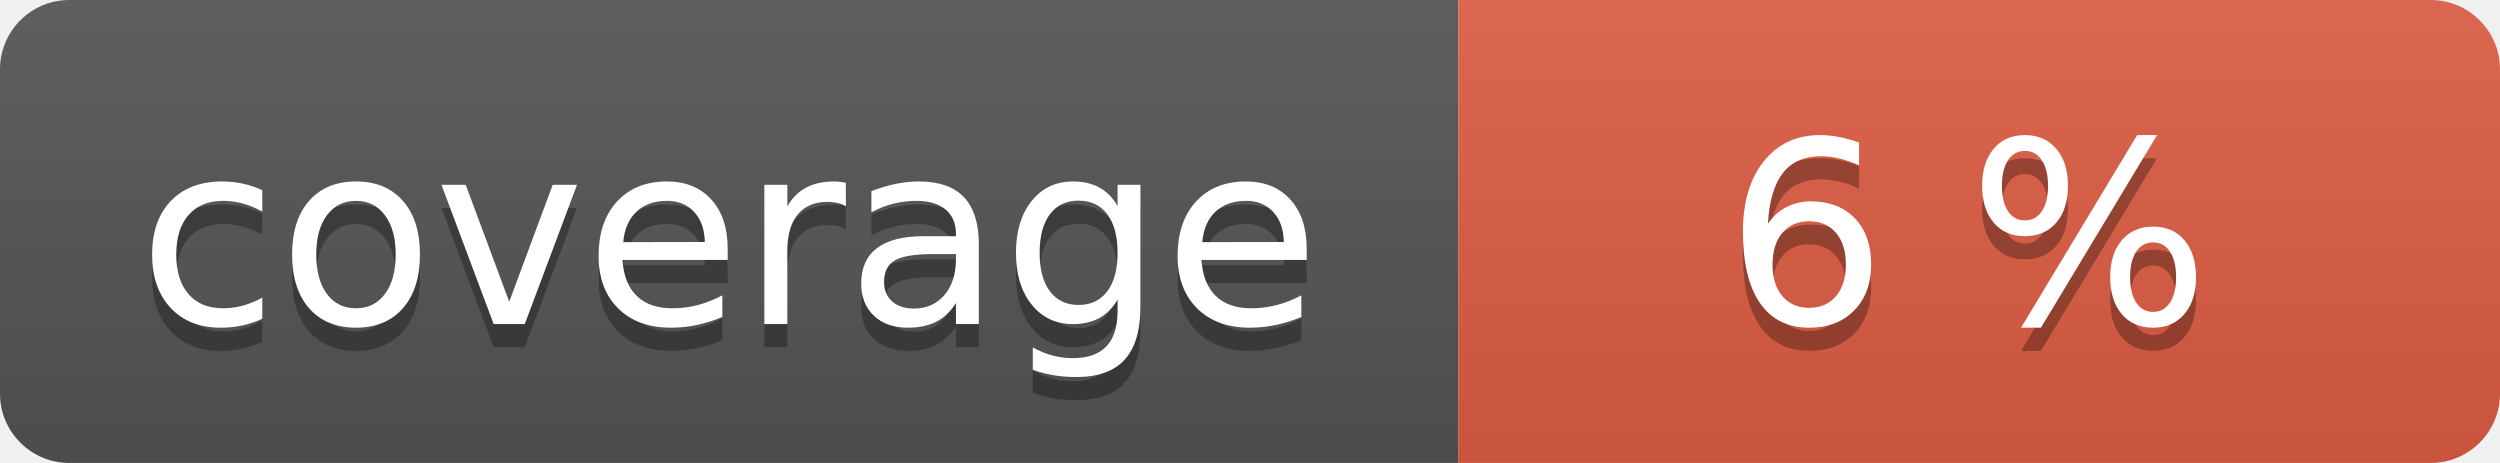
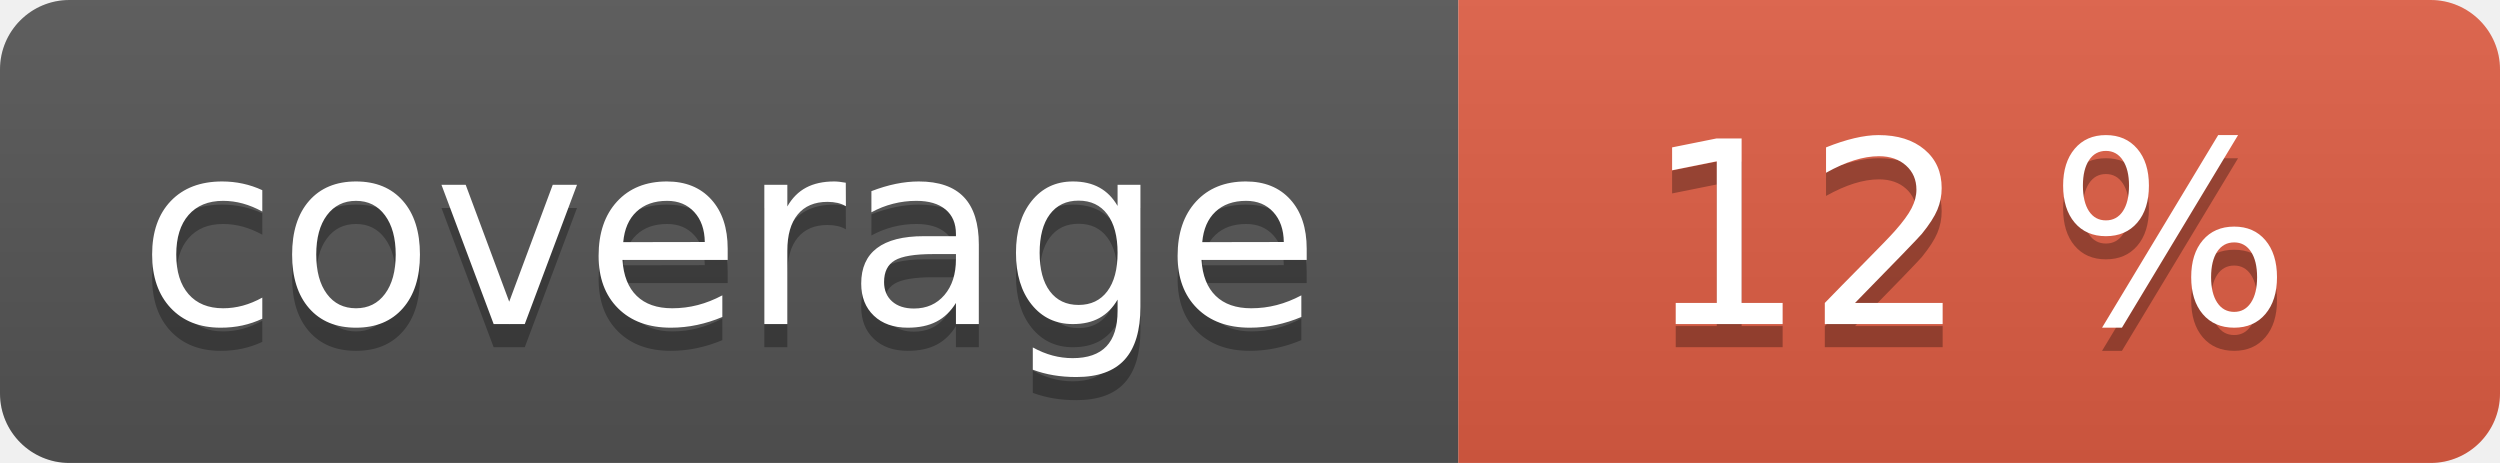
<svg xmlns="http://www.w3.org/2000/svg" width="108" height="20" role="img">
  <linearGradient id="s" x2="0" y2="100%">
    <stop offset="0" stop-color="#bbb" stop-opacity=".1" />
    <stop offset="1" stop-opacity=".1" />
  </linearGradient>
  <clipPath id="r">
    <rect width="108" height="20" rx="3" fill="#fff" />
  </clipPath>
  <g clip-path="url(#r)">
    <rect width="63" height="20" fill="#555" />
    <rect x="63" width="45" height="20" fill="#e05d44" />
    <rect width="108" height="20" fill="url(#s)" />
  </g>
  <g fill="#fff" text-anchor="middle" font-family="Verdana,Geneva,DejaVu Sans,sans-serif" text-rendering="geometricPrecision" font-size="110">
    <text aria-hidden="true" x="315" y="150" fill="#010101" fill-opacity=".3" transform="scale(.1)" textLength="530">coverage</text>
    <text x="315" y="140" transform="scale(.1)" fill="#fff" textLength="530">coverage</text>
-     <text aria-hidden="true" x="850" y="150" fill="#010101" fill-opacity=".3" transform="scale(.1)" textLength="350">6 %</text>
-     <text x="850" y="140" transform="scale(.1)" fill="#fff" textLength="350">6 %</text>
+     <text aria-hidden="true" x="850" y="150" fill="#010101" fill-opacity=".3" transform="scale(.1)" textLength="350">12 %</text>
+     <text x="850" y="140" transform="scale(.1)" fill="#fff" textLength="350">12 %</text>
  </g>
</svg>
